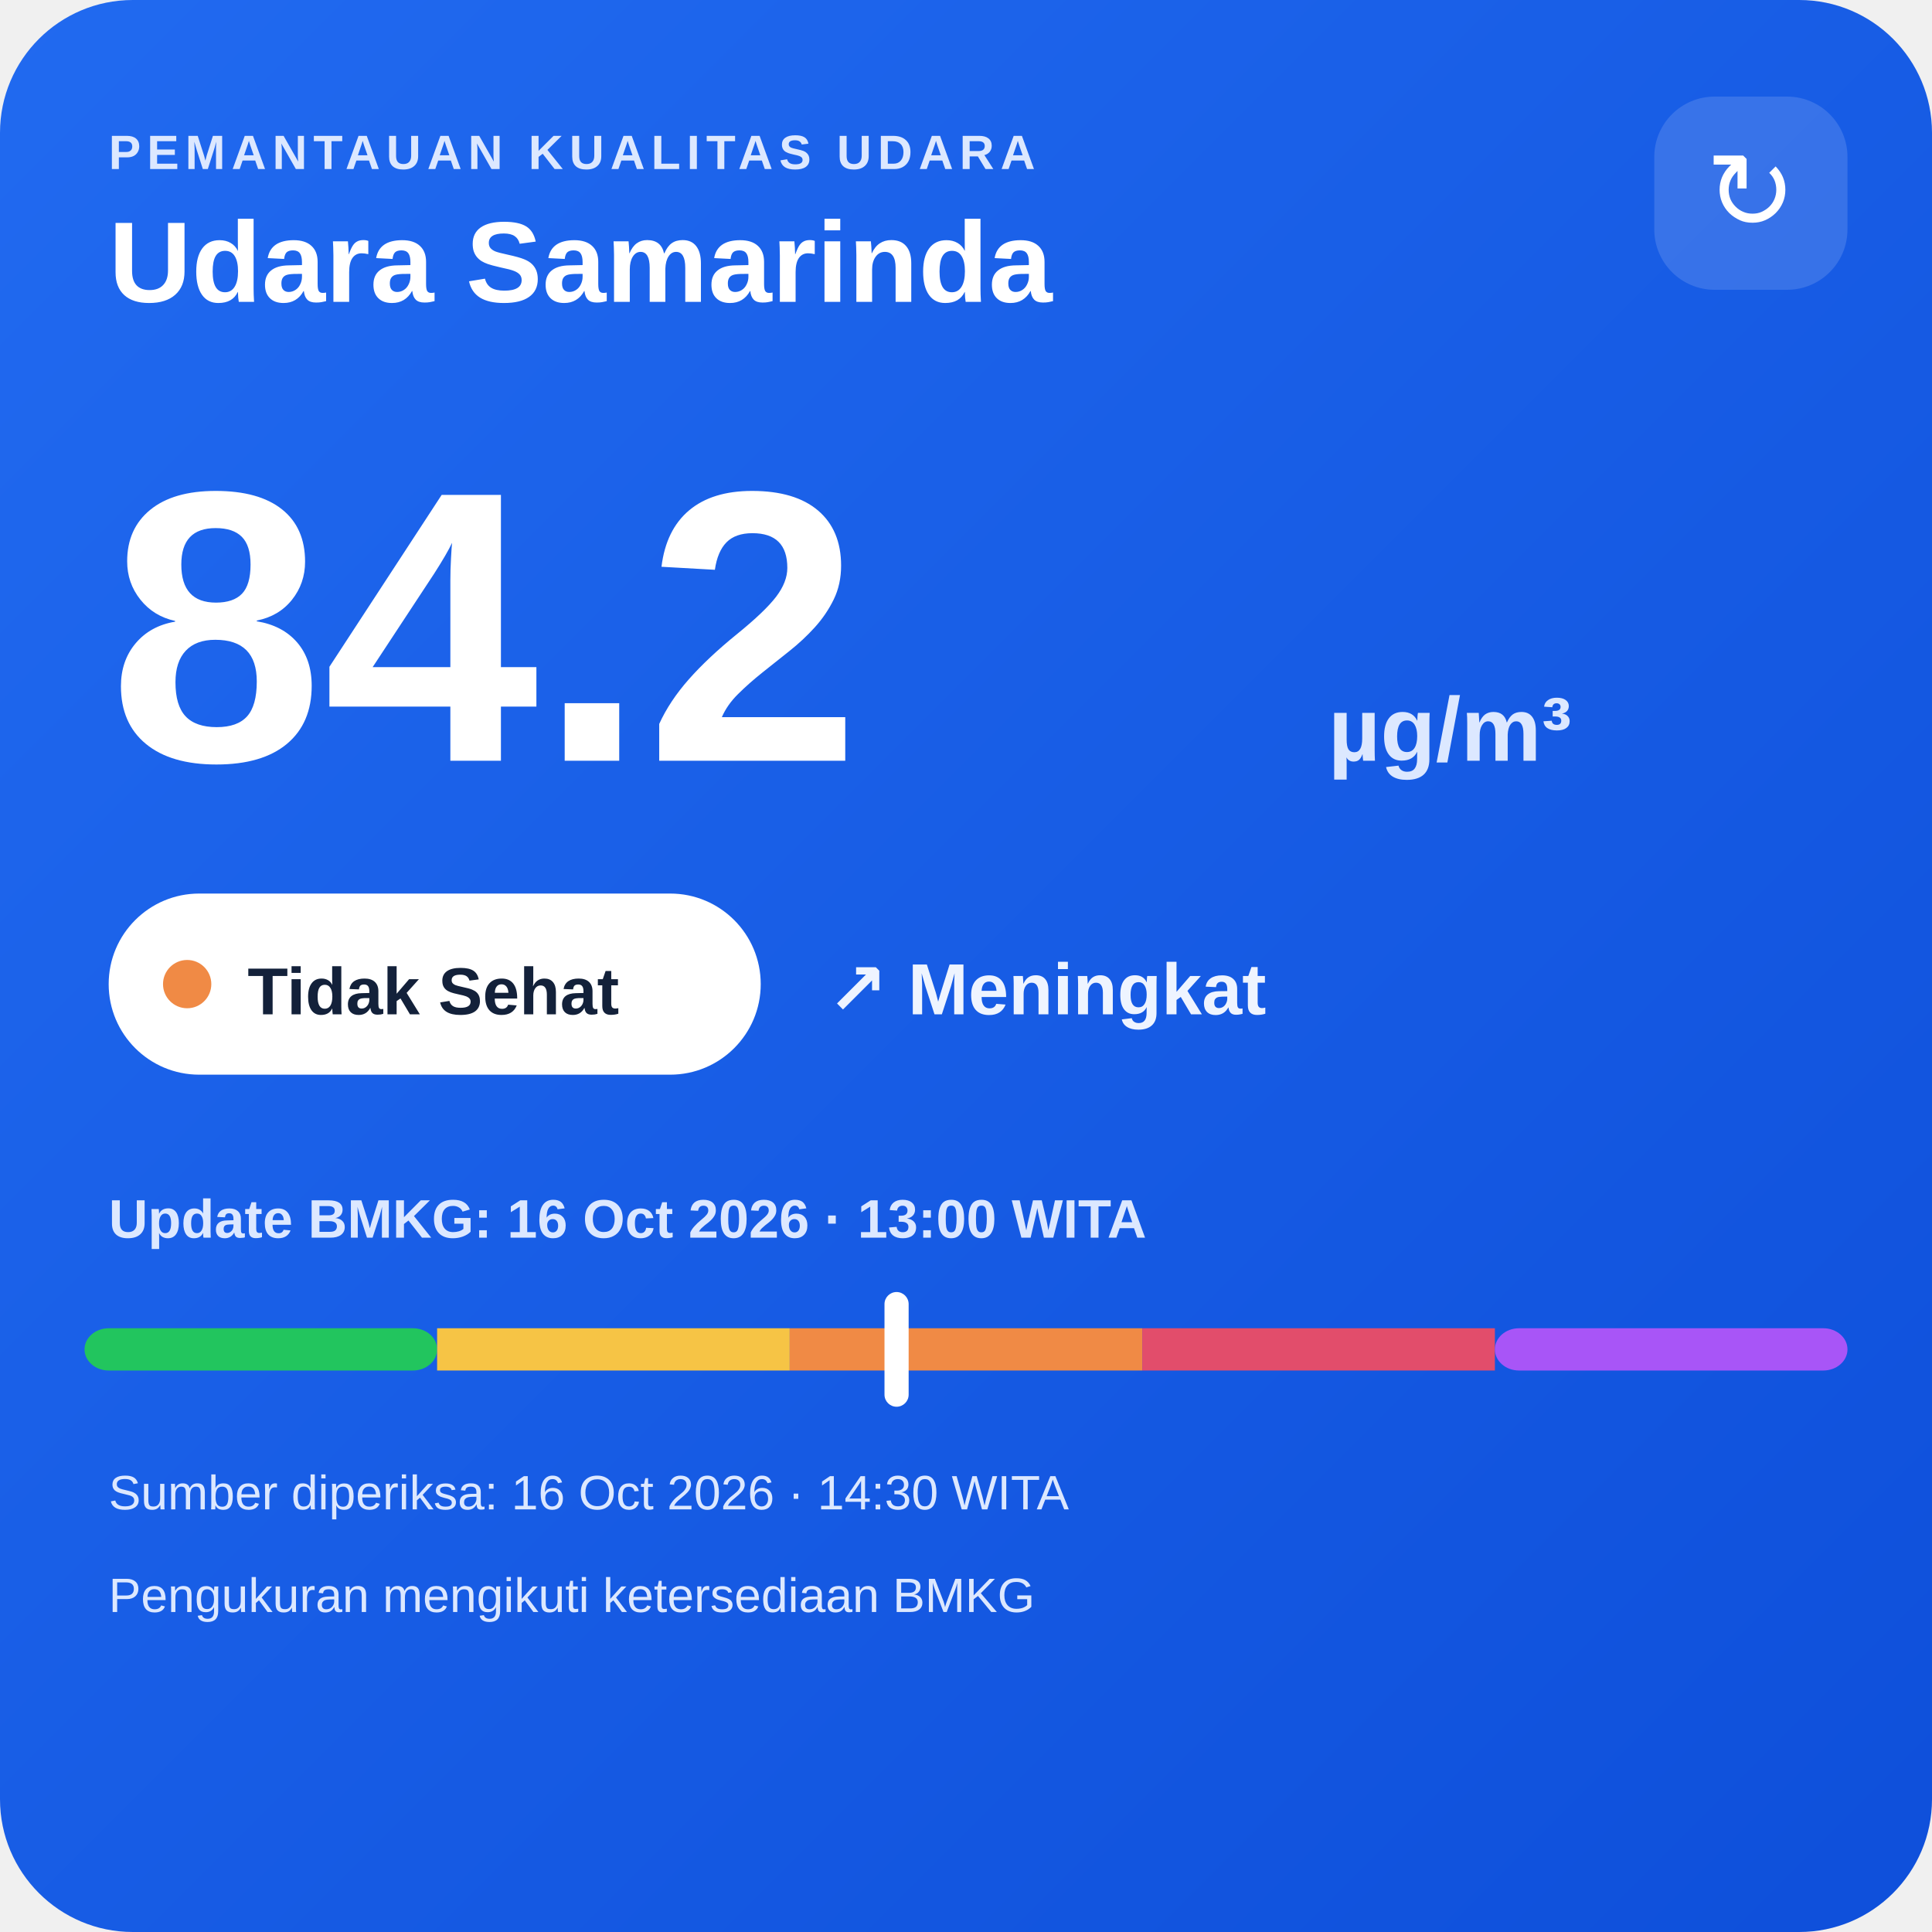
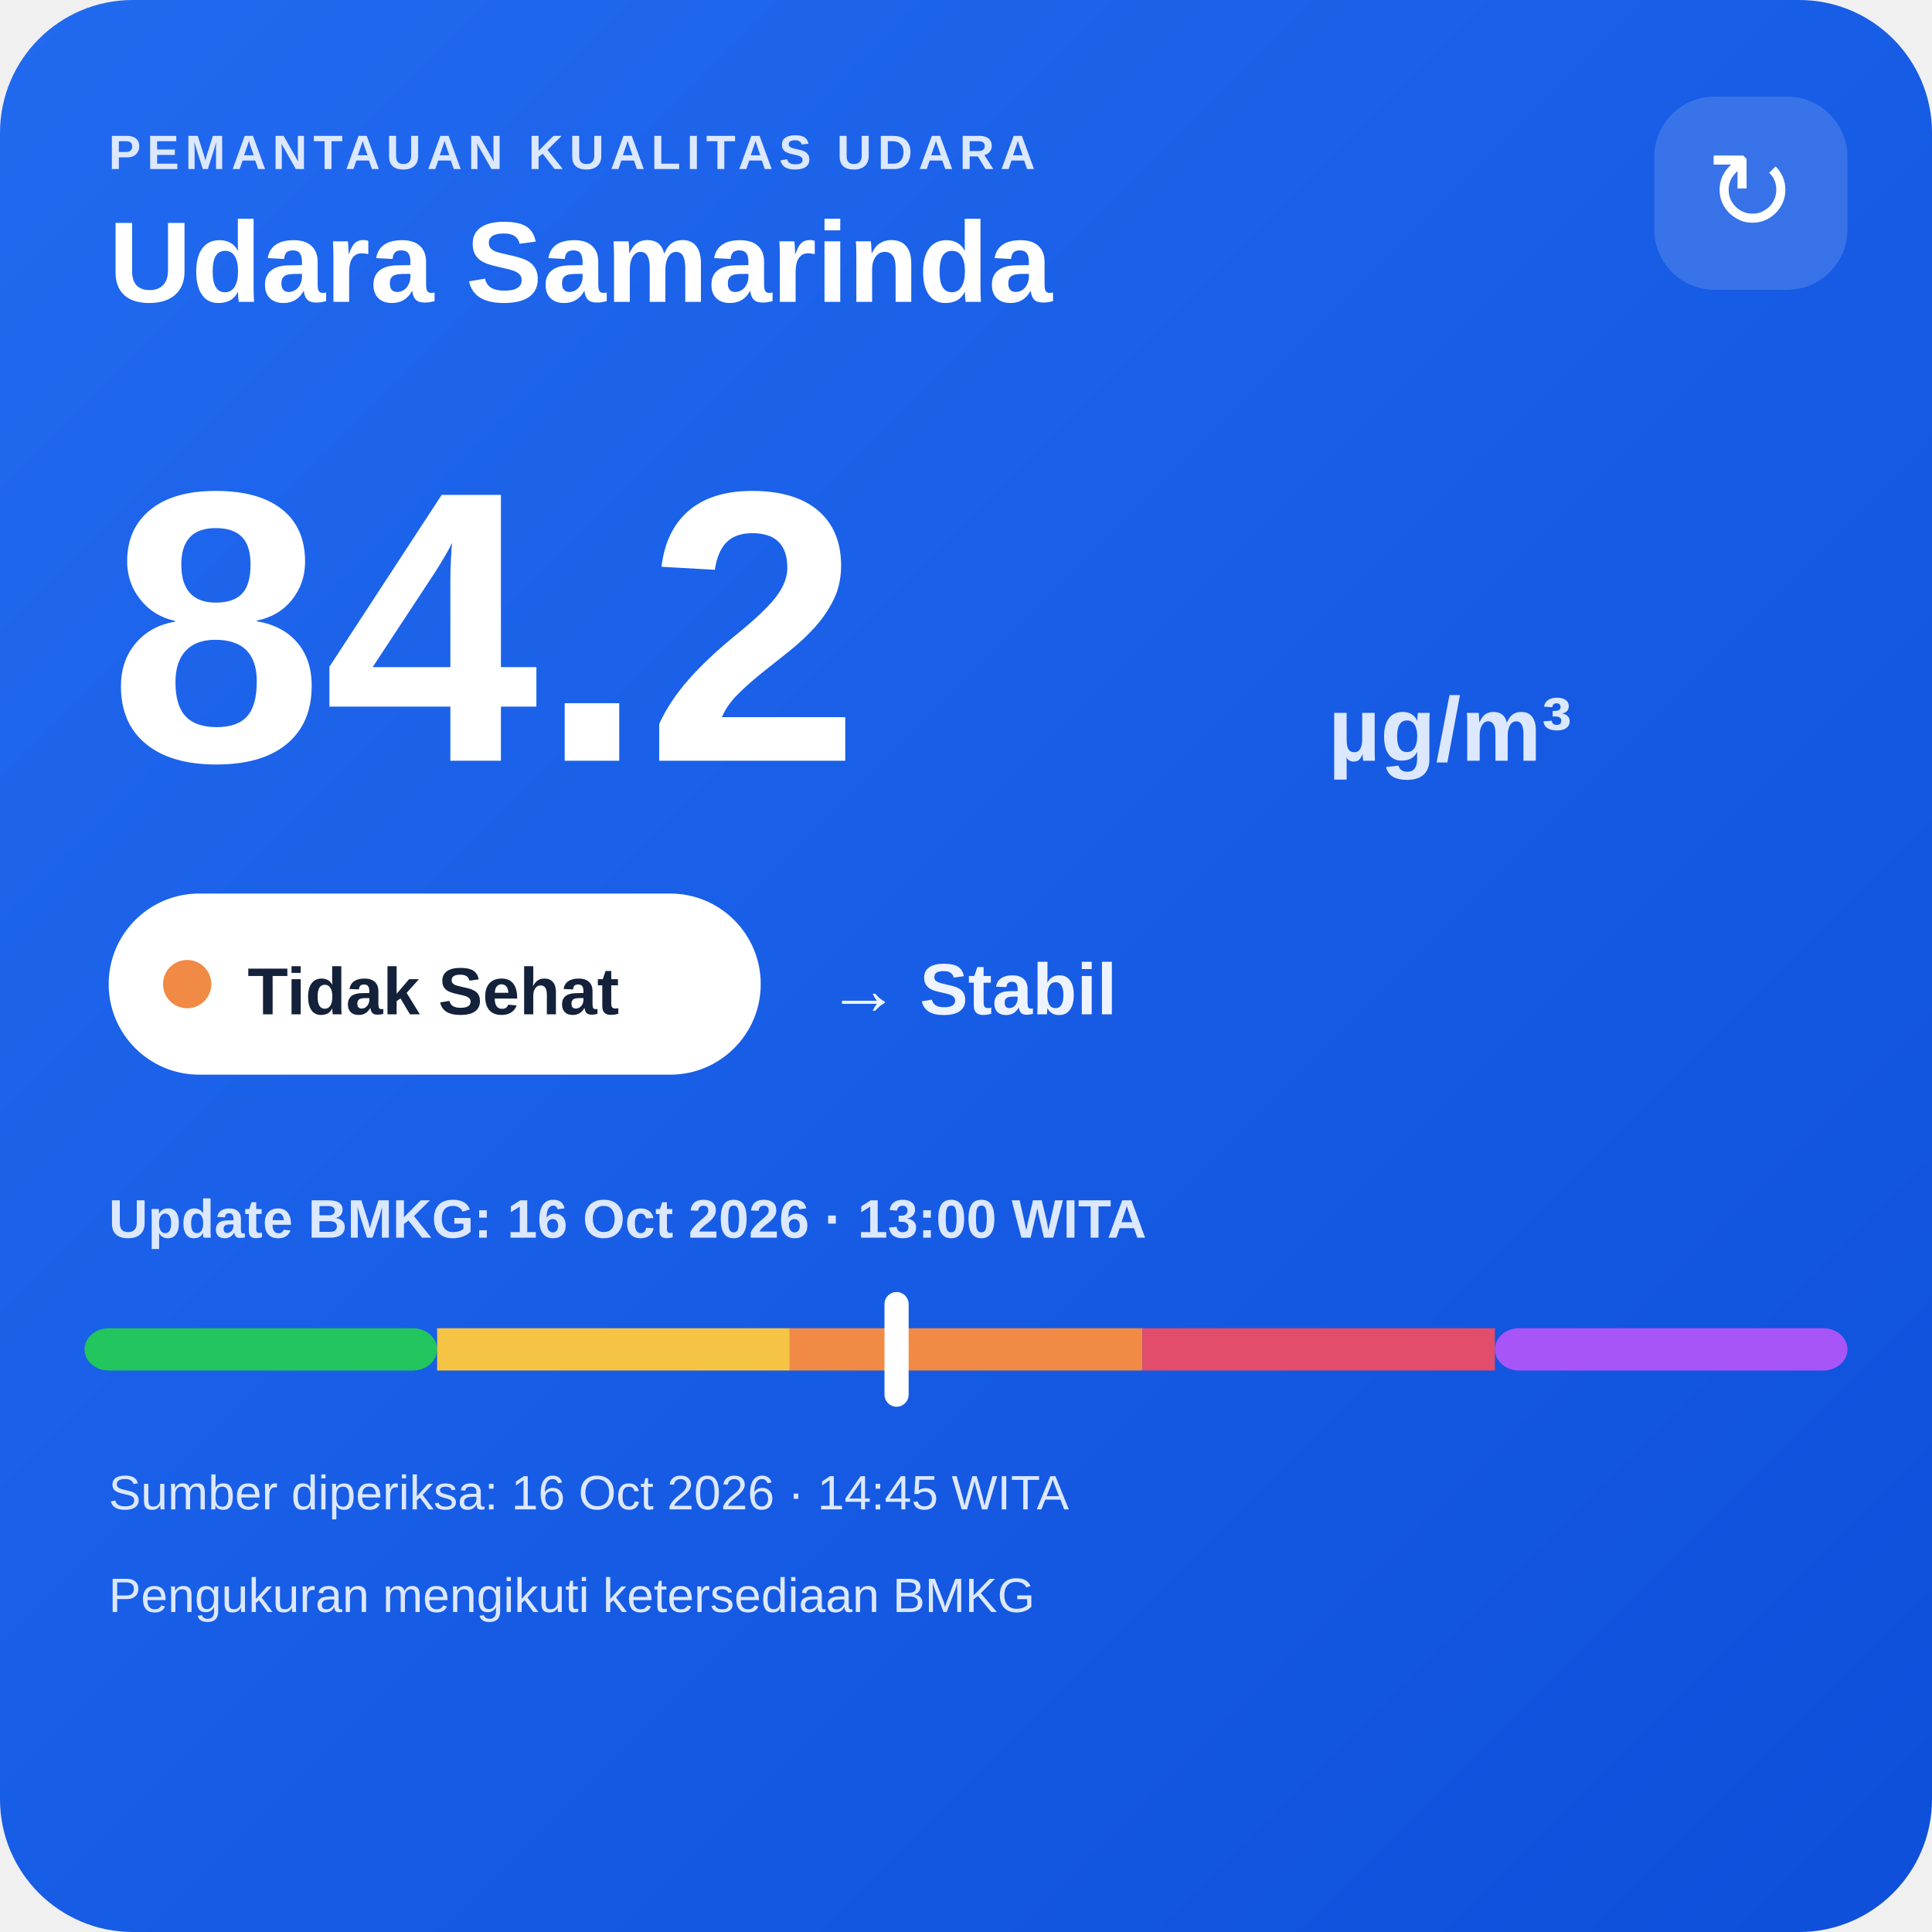
<svg xmlns="http://www.w3.org/2000/svg" width="320" height="320" viewBox="0 0 320 320">
  <defs>
    <linearGradient id="bg" x1="0" y1="0" x2="1" y2="1">
      <stop offset="0" stop-color="#216af0" />
      <stop offset="1" stop-color="#0e4fda" />
    </linearGradient>
  </defs>
  <rect width="320" height="320" rx="22" fill="url(#bg)" />
  <text x="18" y="28" fill="#dce8ff" font-family="Arial,sans-serif" font-size="8" font-weight="700" letter-spacing="1">PEMANTAUAN KUALITAS UDARA</text>
  <text x="18" y="50" fill="#ffffff" font-family="Arial,sans-serif" font-size="19" font-weight="700">Udara Samarinda</text>
  <rect x="274" y="16" width="32" height="32" rx="10" fill="#ffffff" fill-opacity=".14" />
  <text x="290" y="38" text-anchor="middle" fill="#ffffff" font-family="Arial,sans-serif" font-size="18">↻</text>
  <text x="18" y="126" fill="#ffffff" font-family="Arial,sans-serif" font-size="64" font-weight="800">84.2</text>
  <text x="220" y="126" fill="#dce8ff" font-family="Arial,sans-serif" font-size="15" font-weight="700">µg/m³</text>
  <rect x="18" y="148" width="108" height="30" rx="15" fill="#ffffff" />
  <circle cx="31" cy="163" r="4" fill="#f08a45" />
  <text x="41" y="168" fill="#13213a" font-family="Arial,sans-serif" font-size="11" font-weight="700">Tidak Sehat</text>
-   <text x="137" y="168" fill="#eef4ff" font-family="Arial,sans-serif" font-size="12" font-weight="700">↗ Meningkat</text>
+   <text x="137" y="168" fill="#eef4ff" font-family="Arial,sans-serif" font-size="12" font-weight="700">→ Stabil</text>
  <text x="18" y="205" fill="#dce8ff" font-family="Arial,sans-serif" font-size="9" font-weight="700">Update BMKG: 16 Oct 2026 · 13:00 WITA</text>
  <rect x="14" y="220" width="58.4" height="7" rx="4" fill="#22c55e" />
  <rect x="72.4" y="220" width="58.4" height="7" fill="#f6c445" />
  <rect x="130.8" y="220" width="58.4" height="7" fill="#f08a45" />
  <rect x="189.2" y="220" width="58.4" height="7" fill="#e24d6b" />
  <rect x="247.6" y="220" width="58.4" height="7" rx="4" fill="#a855f7" />
  <rect x="146.5" y="214" width="4" height="19" rx="2" fill="#ffffff" />
-   <text x="18" y="250" fill="#dce8ff" font-family="Arial,sans-serif" font-size="8">Sumber diperiksa: 16 Oct 2026 · 14:30 WITA</text>
+   <text x="18" y="250" fill="#dce8ff" font-family="Arial,sans-serif" font-size="8">Sumber diperiksa: 16 Oct 2026 · 14:45 WITA</text>
  <text x="18" y="267" fill="#dce8ff" font-family="Arial,sans-serif" font-size="8">Pengukuran mengikuti ketersediaan BMKG</text>
</svg>
